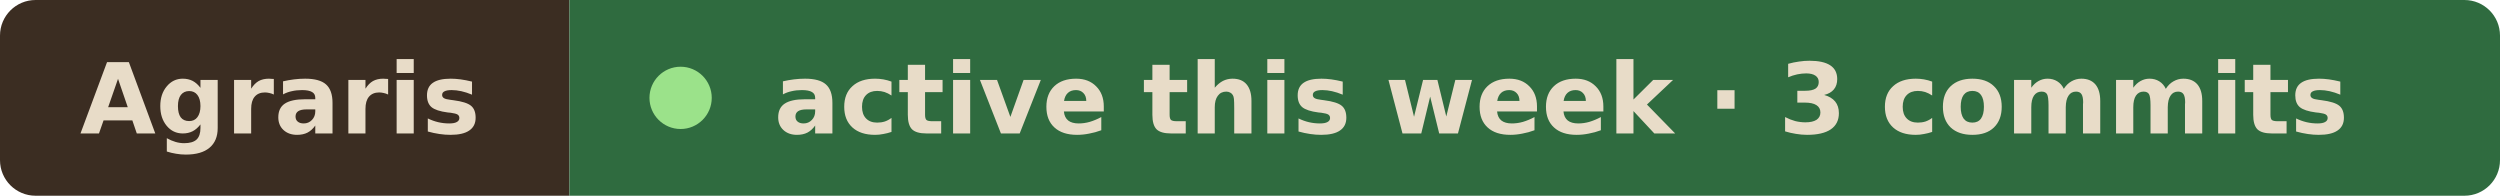
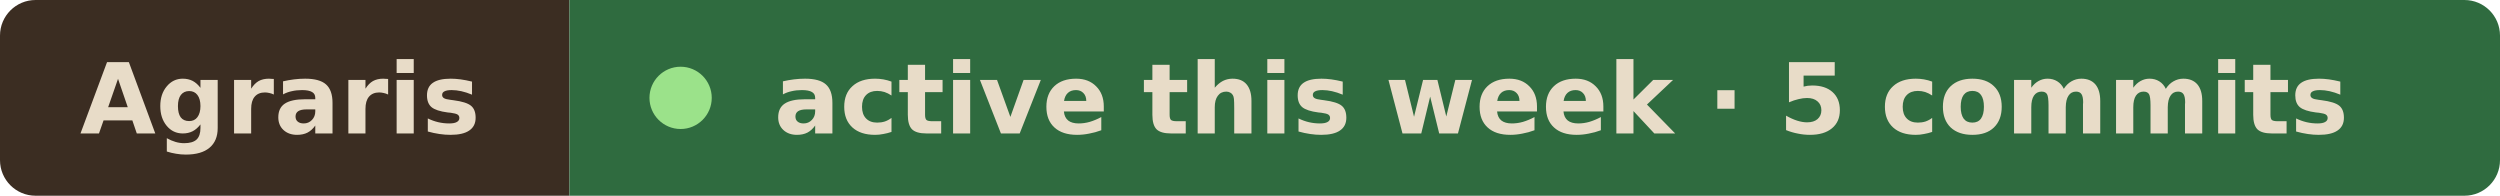
- <svg xmlns="http://www.w3.org/2000/svg" width="281" height="22" viewBox="0 0 281 22" role="img" aria-label="Agraris active this week · 3 commits">
+ <svg xmlns="http://www.w3.org/2000/svg" width="281" height="22" viewBox="0 0 281 22" role="img" aria-label="Agraris active this week · 5 commits">
  <clipPath id="r">
    <rect width="281" height="22" rx="4" />
  </clipPath>
  <g clip-path="url(#r)">
    <rect width="64" height="22" fill="#3b2d22" />
    <rect x="64" width="217" height="22" fill="#2f6b3f" />
  </g>
  <g font-family="Verdana, Geneva, DejaVu Sans, sans-serif" font-size="11" font-weight="600" fill="#e8dcc8">
    <text x="9" y="15" textLength="46" lengthAdjust="spacingAndGlyphs">Agraris</text>
    <circle cx="76.5" cy="11" r="3.5" fill="#9be28a" />
-     <text x="87" y="15" textLength="185" lengthAdjust="spacingAndGlyphs">active this week · 3 commits</text>
+     <text x="87" y="15" textLength="185" lengthAdjust="spacingAndGlyphs">active this week · 5 commits</text>
  </g>
</svg>
